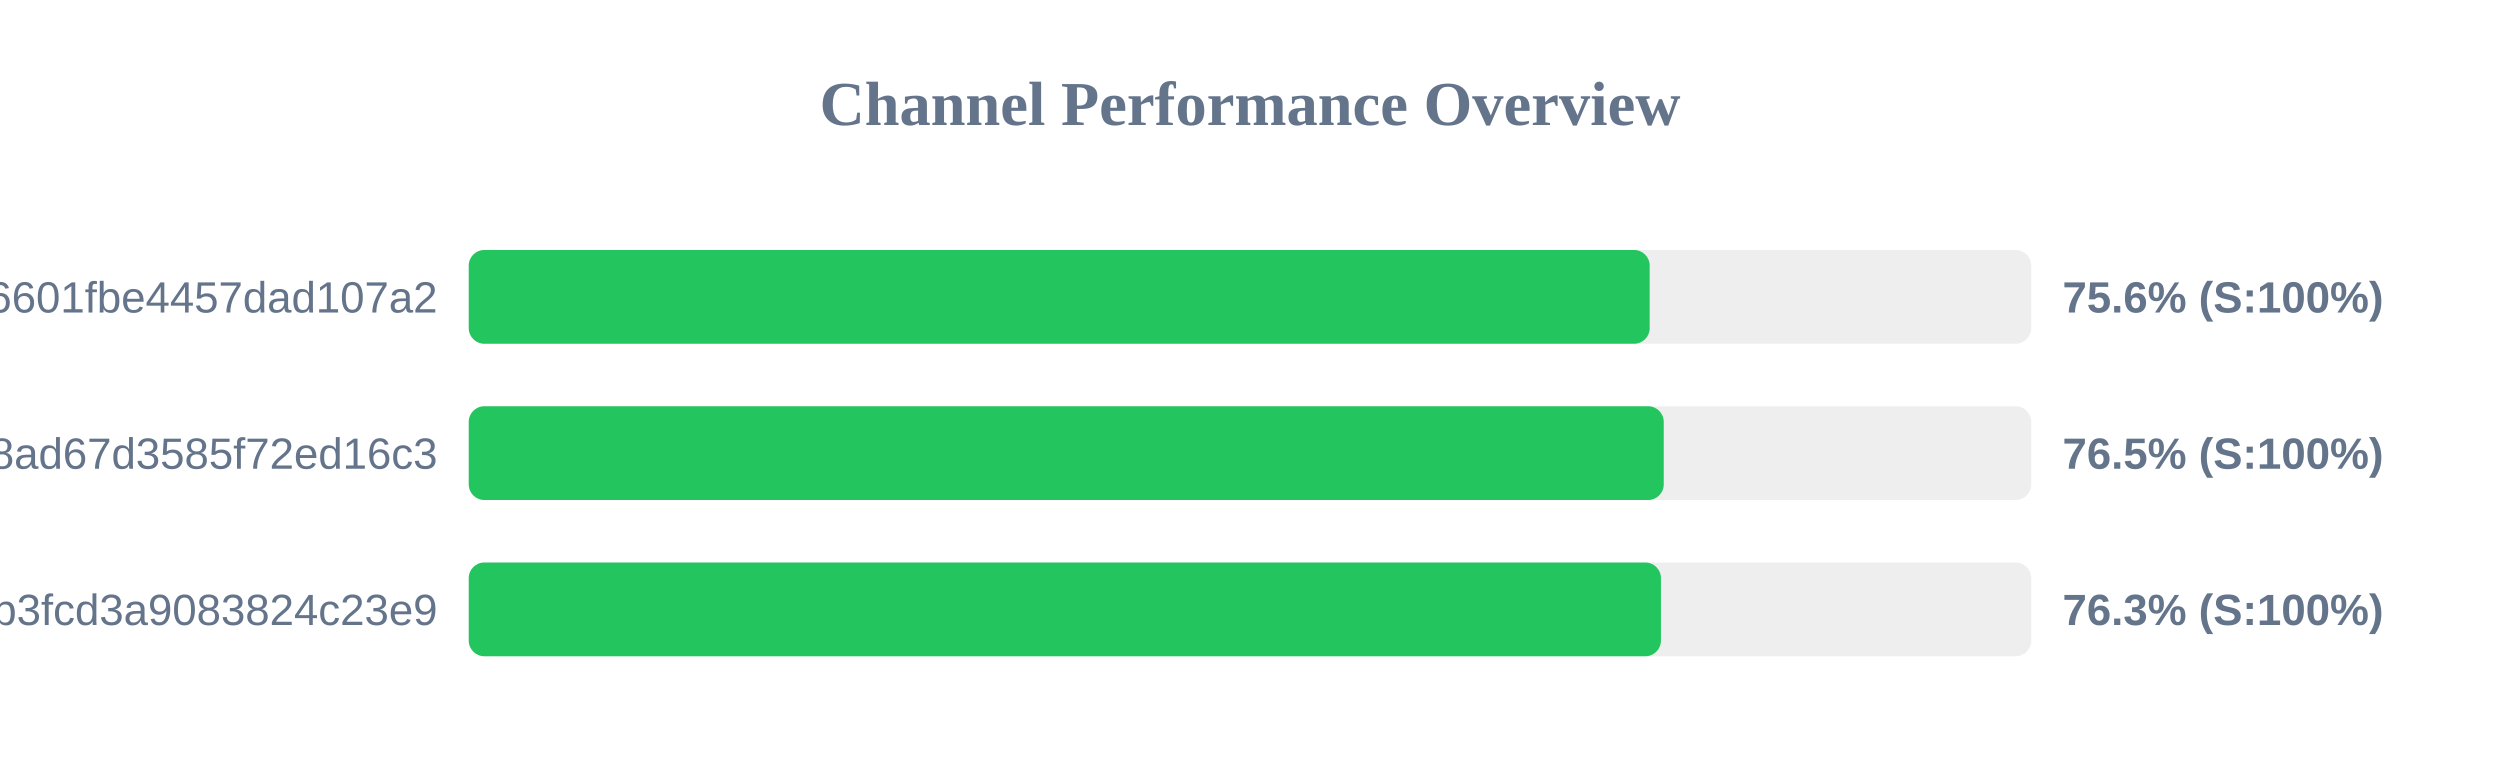
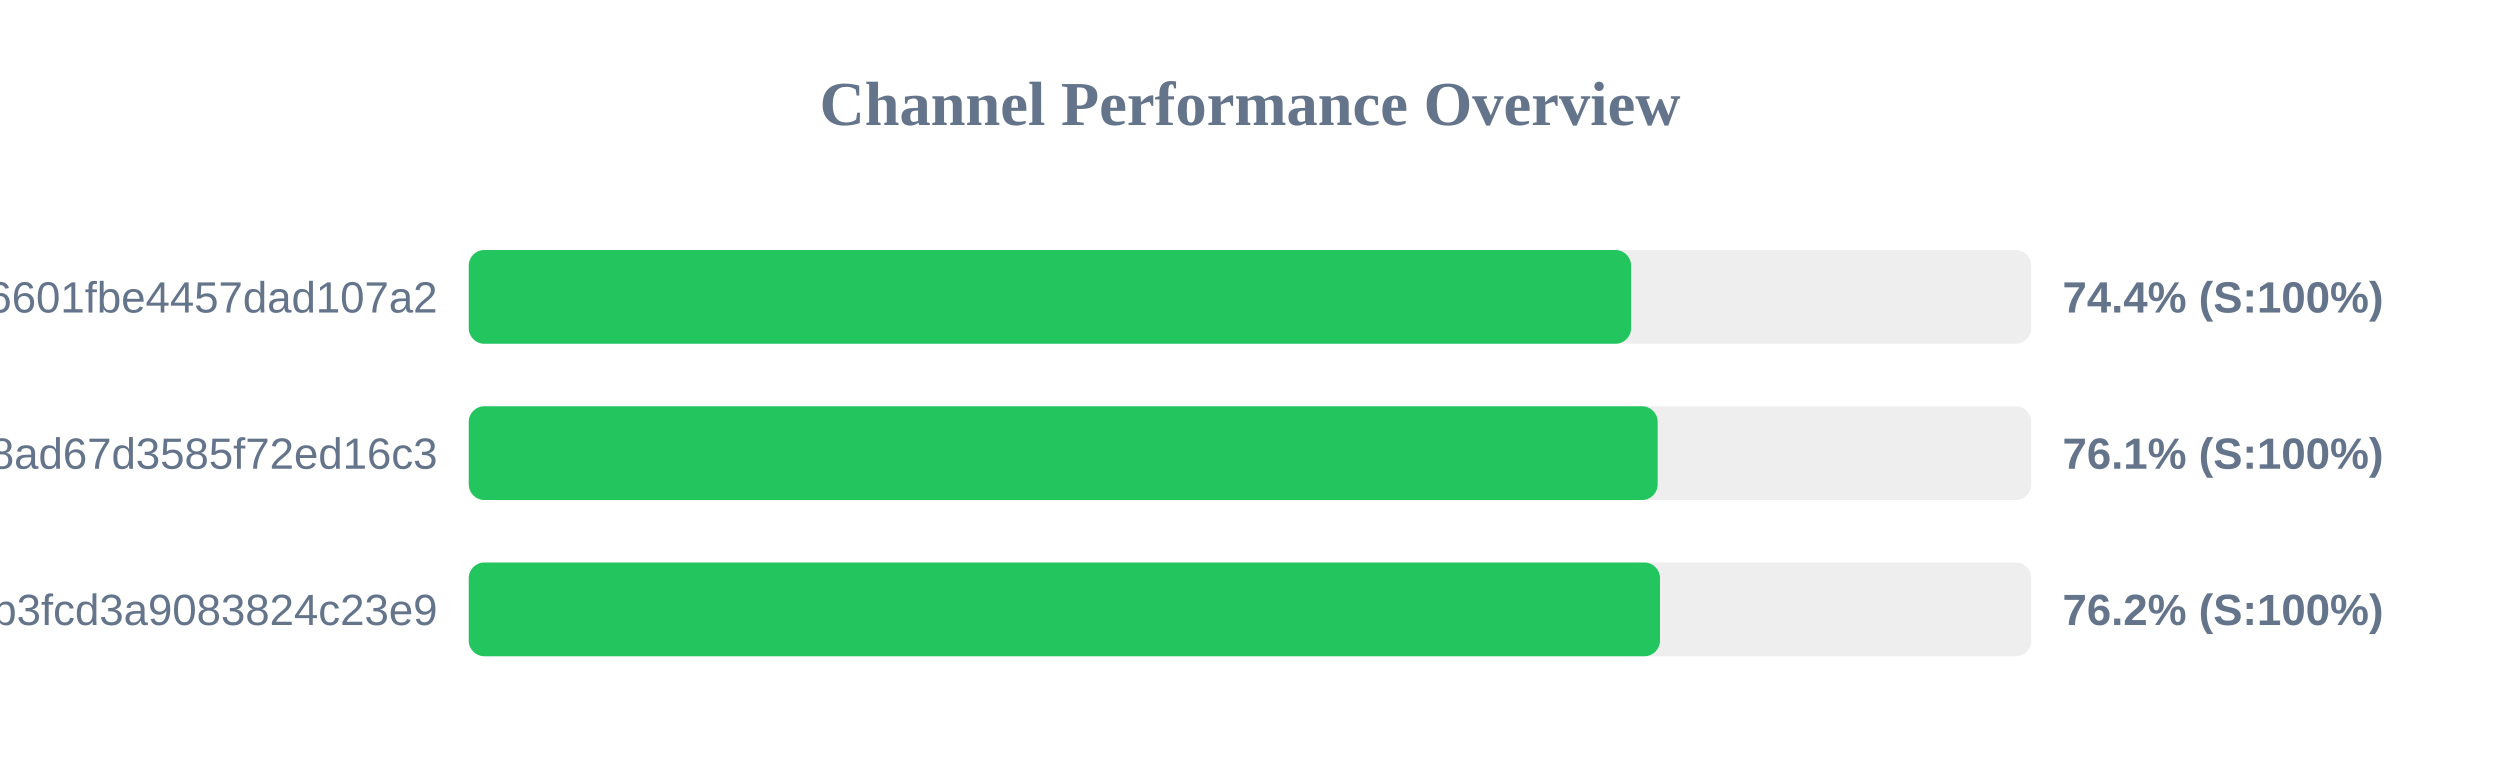
<svg xmlns="http://www.w3.org/2000/svg" width="800" height="250" version="1.1">
  <style>
        .row { font: 14px Arial; fill: #64748b; }
        .score { font: bold 14px Arial; fill: #64748b; }
    </style>
  <text x="400" y="40" text-anchor="middle" font-size="20px" font-weight="bold" fill="#64748b">Channel Performance Overview</text>
  <rect x="150" y="80" width="500" height="30" fill="#eee" rx="5" />
-   <rect x="150" y="80" width="377.9" height="30" fill="#22c55e" rx="5" />
+   <rect x="150" y="80" width="371.95" height="30" fill="#22c55e" rx="5" />
  <text x="140" y="100" text-anchor="end" class="row">6ca22ad3b96aa6601fbe4457dad107a2</text>
-   <text x="660" y="100" text-anchor="start" class="score">75.6% (S:100%)</text>
+   <text x="660" y="100" text-anchor="start" class="score">74.4% (S:100%)</text>
  <rect x="150" y="130" width="500" height="30" fill="#eee" rx="5" />
-   <rect x="150" y="130" width="382.4" height="30" fill="#22c55e" rx="5" />
+   <rect x="150" y="130" width="380.45" height="30" fill="#22c55e" rx="5" />
  <text x="140" y="150" text-anchor="end" class="row">d2ddf60933dd08ad67d3585f72ed16c3</text>
-   <text x="660" y="150" text-anchor="start" class="score">76.5% (S:100%)</text>
+   <text x="660" y="150" text-anchor="start" class="score">76.1% (S:100%)</text>
  <rect x="150" y="180" width="500" height="30" fill="#eee" rx="5" />
-   <rect x="150" y="180" width="381.5" height="30" fill="#22c55e" rx="5" />
+   <rect x="150" y="180" width="381.2" height="30" fill="#22c55e" rx="5" />
  <text x="140" y="200" text-anchor="end" class="row">subscribe?token=8bc38a0c131e9b3fcd3a9083824c23e9</text>
-   <text x="660" y="200" text-anchor="start" class="score">76.3% (S:100%)</text>
+   <text x="660" y="200" text-anchor="start" class="score">76.2% (S:100%)</text>
</svg>
